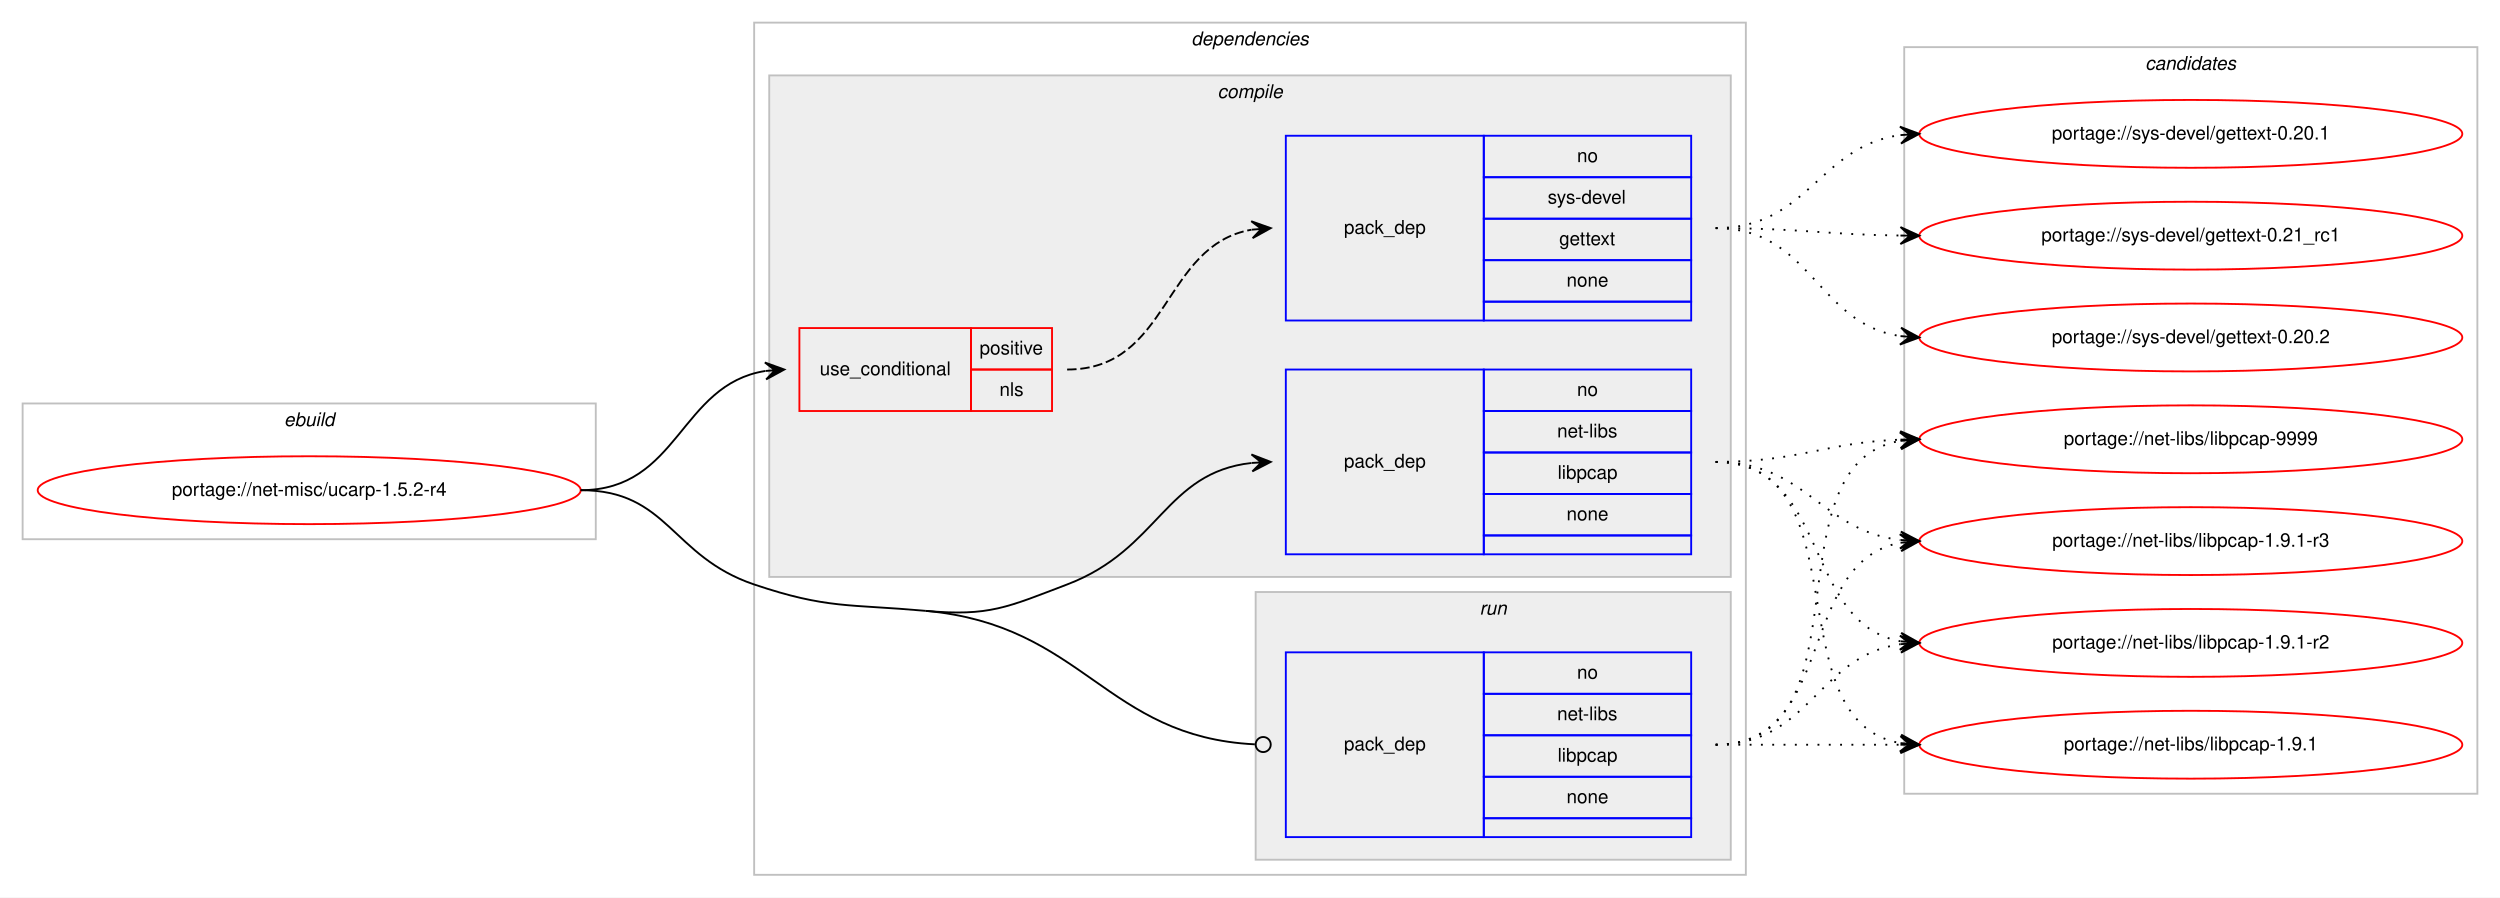
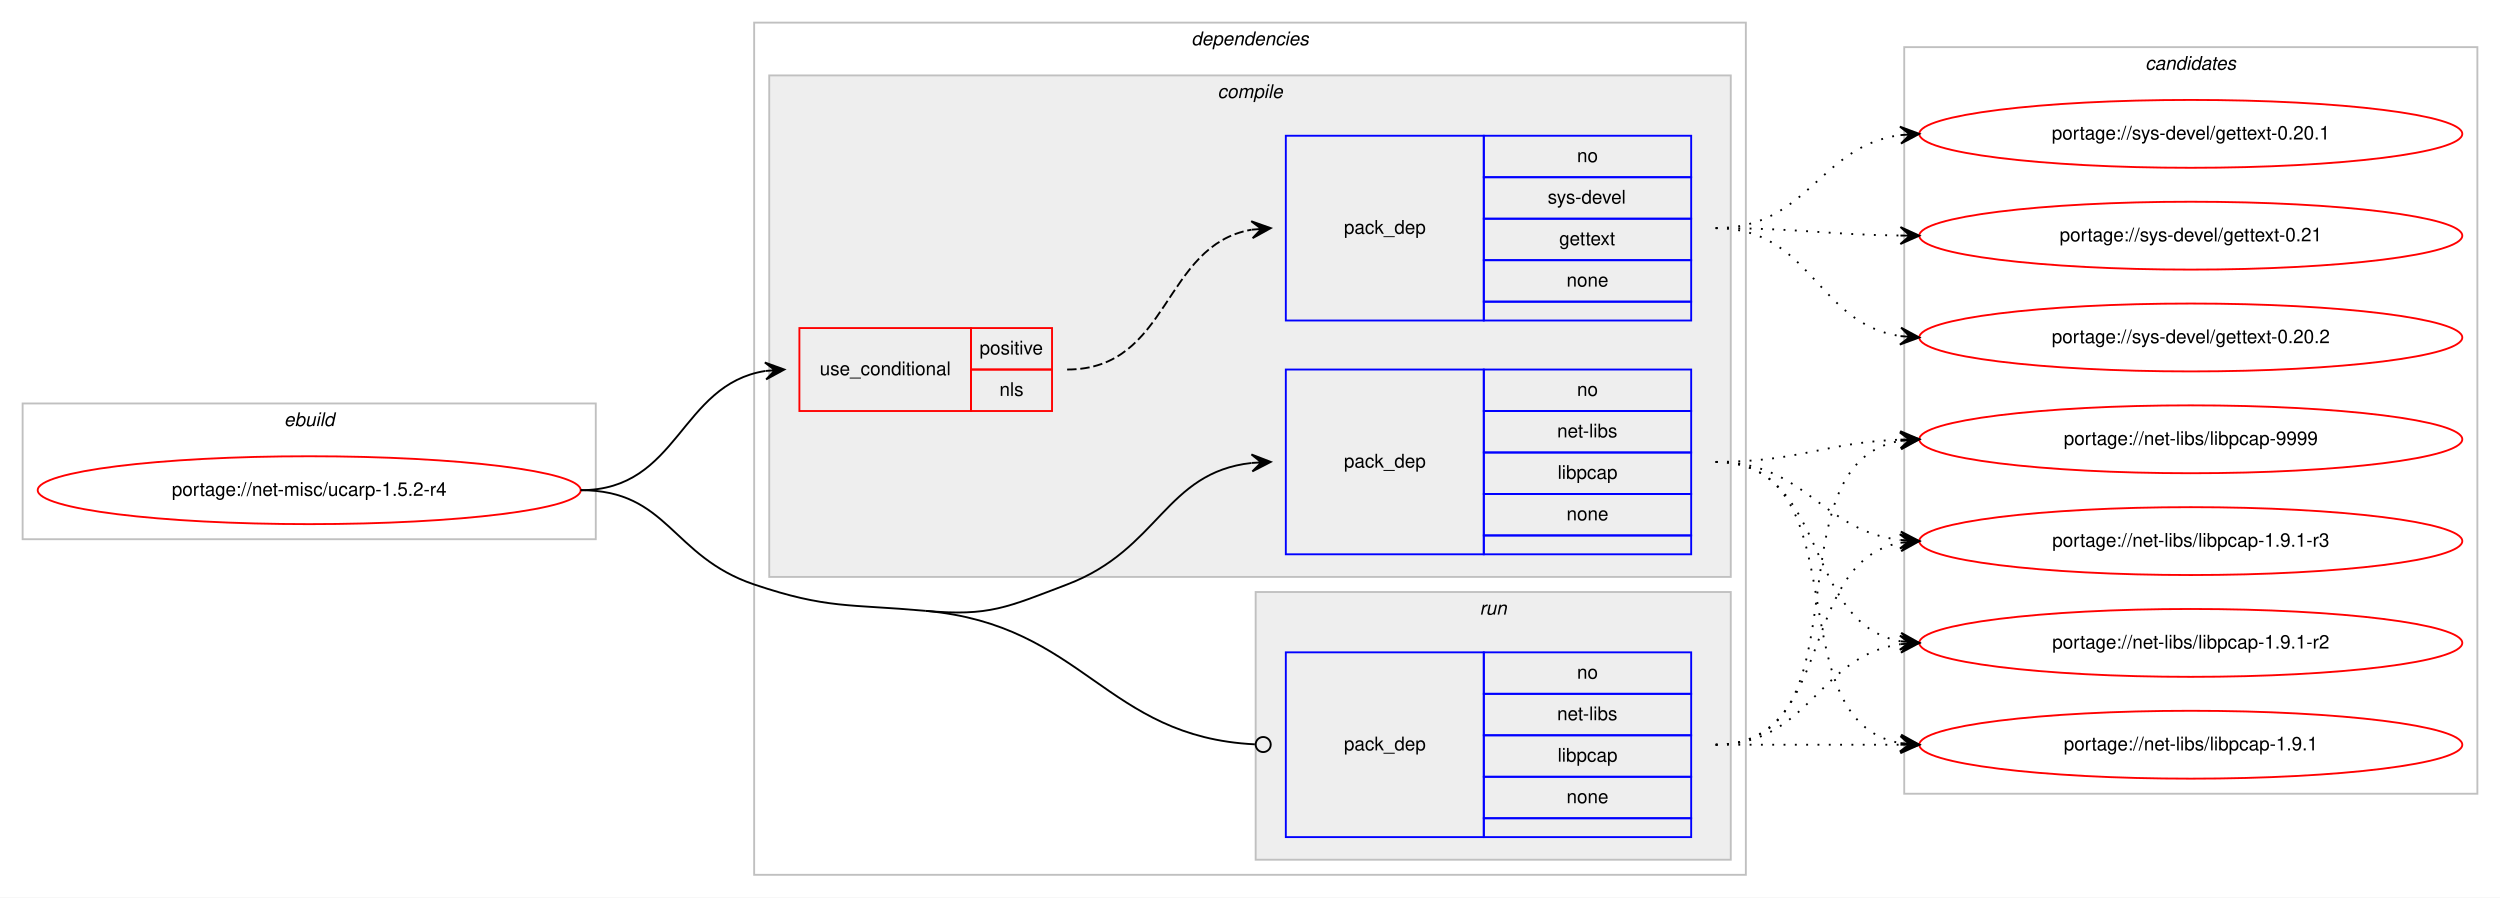
<svg xmlns="http://www.w3.org/2000/svg" xmlns:xlink="http://www.w3.org/1999/xlink" width="1326pt" height="476pt" viewBox="0.00 0.00 1326.00 476.00">
  <g id="graph0" class="graph" transform="scale(1 1) rotate(0) translate(4 472)">
    <polygon fill="#ffffff" stroke="transparent" points="-4,4 -4,-472 1322,-472 1322,4 -4,4" />
    <g id="clust1" class="cluster">
      <polygon fill="none" stroke="#c0c0c0" points="8,-186 8,-258 312,-258 312,-186 8,-186" />
      <text text-anchor="start" x="146.663" y="-246" font-family="Helvetica,sans-Serif" font-style="italic" font-size="10.00" fill="#000000">ebuild</text>
    </g>
    <g id="clust2" class="cluster">
      <polygon fill="none" stroke="#c0c0c0" points="396,-8 396,-460 922,-460 922,-8 396,-8" />
      <text text-anchor="start" x="627.875" y="-448" font-family="Helvetica,sans-Serif" font-style="italic" font-size="10.00" fill="#000000">dependencies</text>
    </g>
    <g id="clust3" class="cluster">
      <polygon fill="#eeeeee" stroke="#c0c0c0" points="404,-166 404,-432 914,-432 914,-166 404,-166" />
      <text text-anchor="start" x="641.778" y="-420" font-family="Helvetica,sans-Serif" font-style="italic" font-size="10.00" fill="#000000">compile</text>
    </g>
    <g id="clust8" class="cluster">
      <polygon fill="#eeeeee" stroke="#c0c0c0" points="662,-16 662,-158 914,-158 914,-16 662,-16" />
      <text text-anchor="start" x="780.777" y="-146" font-family="Helvetica,sans-Serif" font-style="italic" font-size="10.00" fill="#000000">run</text>
    </g>
    <g id="clust10" class="cluster">
      <polygon fill="none" stroke="#c0c0c0" points="1006,-51 1006,-447 1310,-447 1310,-51 1006,-51" />
      <text text-anchor="start" x="1133.824" y="-435" font-family="Helvetica,sans-Serif" font-style="italic" font-size="10.00" fill="#000000">candidates</text>
    </g>
    <g id="node1" class="node">
      <g id="a_node1">
        <a xlink:href="../net-misc/ucarp-1.5.2-r4.svg" xlink:title="portage://net-misc/ucarp-1.5.2-r4">
          <ellipse fill="none" stroke="#ff0000" cx="160" cy="-212" rx="144" ry="18" />
          <text text-anchor="middle" x="160" y="-209" font-family="Helvetica,sans-Serif" font-size="10.00" fill="#000000">portage://net-misc/ucarp-1.5.2-r4</text>
        </a>
      </g>
    </g>
    <g id="node2" class="node">
      <polygon fill="none" stroke="#ff0000" points="420,-254 420,-298 511,-298 511,-254 420,-254" />
      <text text-anchor="start" x="430.767" y="-273" font-family="Helvetica,sans-Serif" font-size="10.00" fill="#000000">use_conditional</text>
      <polygon fill="none" stroke="#ff0000" points="511,-276 511,-298 554,-298 554,-276 511,-276" />
      <text text-anchor="start" x="515.553" y="-284" font-family="Helvetica,sans-Serif" font-size="10.00" fill="#000000">positive</text>
      <polygon fill="none" stroke="#ff0000" points="511,-254 511,-276 554,-276 554,-254 511,-254" />
      <text text-anchor="start" x="526.111" y="-262" font-family="Helvetica,sans-Serif" font-size="10.00" fill="#000000">nls</text>
    </g>
    <g id="edge2" class="edge">
      <path fill="none" stroke="#000000" d="M304,-212C356.199,-212 356.421,-268.016 401.92,-275.237" />
      <polygon fill="#000000" stroke="#000000" points="412,-276 401.689,-279.732 407.014,-275.622 402.029,-275.245 402.029,-275.245 402.029,-275.245 407.014,-275.622 402.368,-270.758 412,-276 412,-276" />
    </g>
    <g id="node4" class="node">
      <polygon fill="none" stroke="#0000ff" points="678,-178 678,-276 783,-276 783,-178 678,-178" />
      <text text-anchor="start" x="708.823" y="-224" font-family="Helvetica,sans-Serif" font-size="10.00" fill="#000000">pack_dep</text>
      <polygon fill="none" stroke="#0000ff" points="783,-254 783,-276 893,-276 893,-254 783,-254" />
      <text text-anchor="start" x="832.441" y="-262" font-family="Helvetica,sans-Serif" font-size="10.00" fill="#000000">no</text>
      <polygon fill="none" stroke="#0000ff" points="783,-232 783,-254 893,-254 893,-232 783,-232" />
      <text text-anchor="start" x="821.889" y="-240" font-family="Helvetica,sans-Serif" font-size="10.00" fill="#000000">net-libs</text>
      <polygon fill="none" stroke="#0000ff" points="783,-210 783,-232 893,-232 893,-210 783,-210" />
      <text text-anchor="start" x="822.163" y="-218" font-family="Helvetica,sans-Serif" font-size="10.00" fill="#000000">libpcap</text>
      <polygon fill="none" stroke="#0000ff" points="783,-188 783,-210 893,-210 893,-188 783,-188" />
      <text text-anchor="start" x="826.882" y="-196" font-family="Helvetica,sans-Serif" font-size="10.00" fill="#000000">none</text>
      <polygon fill="none" stroke="#0000ff" points="783,-178 783,-188 893,-188 893,-178 783,-178" />
    </g>
    <g id="edge3" class="edge">
      <path fill="none" stroke="#000000" d="M487,-148C520.772,-144.952 530.303,-149.954 562,-162 610.994,-180.618 613.808,-221.291 659.841,-226.457" />
      <polygon fill="#000000" stroke="#000000" points="670,-227 659.774,-230.959 665.007,-226.733 660.014,-226.466 660.014,-226.466 660.014,-226.466 665.007,-226.733 660.255,-221.972 670,-227 670,-227" />
    </g>
    <g id="node5" class="node">
      <polygon fill="none" stroke="#0000ff" points="678,-28 678,-126 783,-126 783,-28 678,-28" />
      <text text-anchor="start" x="708.823" y="-74" font-family="Helvetica,sans-Serif" font-size="10.00" fill="#000000">pack_dep</text>
      <polygon fill="none" stroke="#0000ff" points="783,-104 783,-126 893,-126 893,-104 783,-104" />
      <text text-anchor="start" x="832.441" y="-112" font-family="Helvetica,sans-Serif" font-size="10.00" fill="#000000">no</text>
      <polygon fill="none" stroke="#0000ff" points="783,-82 783,-104 893,-104 893,-82 783,-82" />
      <text text-anchor="start" x="821.889" y="-90" font-family="Helvetica,sans-Serif" font-size="10.00" fill="#000000">net-libs</text>
      <polygon fill="none" stroke="#0000ff" points="783,-60 783,-82 893,-82 893,-60 783,-60" />
      <text text-anchor="start" x="822.163" y="-68" font-family="Helvetica,sans-Serif" font-size="10.00" fill="#000000">libpcap</text>
      <polygon fill="none" stroke="#0000ff" points="783,-38 783,-60 893,-60 893,-38 783,-38" />
      <text text-anchor="start" x="826.882" y="-46" font-family="Helvetica,sans-Serif" font-size="10.00" fill="#000000">none</text>
      <polygon fill="none" stroke="#0000ff" points="783,-28 783,-38 893,-38 893,-28 783,-28" />
    </g>
    <g id="edge4" class="edge">
      <path fill="none" stroke="#000000" d="M487,-148C571.002,-140.42 582.085,-81.133 661.563,-77.205" />
      <ellipse fill="none" stroke="#000000" cx="666.001" cy="-77.097" rx="4" ry="4" />
      <path fill="none" stroke="#000000" d="M304,-212C350.537,-212 351.902,-176.87 396,-162 434.775,-148.925 446.245,-151.678 487,-148" />
    </g>
    <g id="node3" class="node">
      <polygon fill="none" stroke="#0000ff" points="678,-302 678,-400 783,-400 783,-302 678,-302" />
      <text text-anchor="start" x="708.823" y="-348" font-family="Helvetica,sans-Serif" font-size="10.00" fill="#000000">pack_dep</text>
      <polygon fill="none" stroke="#0000ff" points="783,-378 783,-400 893,-400 893,-378 783,-378" />
      <text text-anchor="start" x="832.441" y="-386" font-family="Helvetica,sans-Serif" font-size="10.00" fill="#000000">no</text>
      <polygon fill="none" stroke="#0000ff" points="783,-356 783,-378 893,-378 893,-356 783,-356" />
      <text text-anchor="start" x="816.888" y="-364" font-family="Helvetica,sans-Serif" font-size="10.00" fill="#000000">sys-devel</text>
      <polygon fill="none" stroke="#0000ff" points="783,-334 783,-356 893,-356 893,-334 783,-334" />
      <text text-anchor="start" x="822.993" y="-342" font-family="Helvetica,sans-Serif" font-size="10.00" fill="#000000">gettext</text>
      <polygon fill="none" stroke="#0000ff" points="783,-312 783,-334 893,-334 893,-312 783,-312" />
      <text text-anchor="start" x="826.882" y="-320" font-family="Helvetica,sans-Serif" font-size="10.00" fill="#000000">none</text>
      <polygon fill="none" stroke="#0000ff" points="783,-302 783,-312 893,-312 893,-302 783,-302" />
    </g>
    <g id="edge1" class="edge">
      <path fill="none" stroke="#000000" stroke-dasharray="5,2" d="M562,-276C616.787,-276 612.408,-341.918 659.799,-350.158" />
      <polygon fill="#000000" stroke="#000000" points="670,-351 659.664,-354.662 665.017,-350.589 660.034,-350.177 660.034,-350.177 660.034,-350.177 665.017,-350.589 660.404,-345.692 670,-351 670,-351" />
    </g>
    <g id="node6" class="node">
      <g id="a_node6">
-         <a xlink:href="../sys-devel/gettext-0.21_rc1.svg" xlink:title="portage://sys-devel/gettext-0.21_rc1">
+         <a xlink:href="../sys-devel/gettext-0.21.svg" xlink:title="portage://sys-devel/gettext-0.21">
          <ellipse fill="none" stroke="#ff0000" cx="1158" cy="-347" rx="144" ry="18" />
-           <text text-anchor="middle" x="1158" y="-344" font-family="Helvetica,sans-Serif" font-size="10.00" fill="#000000">portage://sys-devel/gettext-0.21_rc1</text>
+           <text text-anchor="middle" x="1158" y="-344" font-family="Helvetica,sans-Serif" font-size="10.00" fill="#000000">portage://sys-devel/gettext-0.21</text>
        </a>
      </g>
    </g>
    <g id="edge5" class="edge">
      <path fill="none" stroke="#000000" stroke-dasharray="1,5" d="M906,-351C950.468,-351 963.997,-347.572 1003.872,-347.063" />
      <polygon fill="#000000" stroke="#000000" points="1014,-347 1004.028,-351.562 1009,-347.031 1004,-347.062 1004,-347.062 1004,-347.062 1009,-347.031 1003.972,-342.562 1014,-347 1014,-347" />
    </g>
    <g id="node7" class="node">
      <g id="a_node7">
        <a xlink:href="../sys-devel/gettext-0.20.2.svg" xlink:title="portage://sys-devel/gettext-0.20.2">
          <ellipse fill="none" stroke="#ff0000" cx="1158" cy="-293" rx="144" ry="18" />
          <text text-anchor="middle" x="1158" y="-290" font-family="Helvetica,sans-Serif" font-size="10.00" fill="#000000">portage://sys-devel/gettext-0.20.2</text>
        </a>
      </g>
    </g>
    <g id="edge6" class="edge">
      <path fill="none" stroke="#000000" stroke-dasharray="1,5" d="M906,-351C956.866,-351 959.4,-300.447 1003.847,-293.733" />
      <polygon fill="#000000" stroke="#000000" points="1014,-293 1004.35,-298.209 1009.013,-293.36 1004.026,-293.721 1004.026,-293.721 1004.026,-293.721 1009.013,-293.36 1003.702,-289.232 1014,-293 1014,-293" />
    </g>
    <g id="node8" class="node">
      <g id="a_node8">
        <a xlink:href="../sys-devel/gettext-0.20.1.svg" xlink:title="portage://sys-devel/gettext-0.20.1">
          <ellipse fill="none" stroke="#ff0000" cx="1158" cy="-401" rx="144" ry="18" />
          <text text-anchor="middle" x="1158" y="-398" font-family="Helvetica,sans-Serif" font-size="10.00" fill="#000000">portage://sys-devel/gettext-0.20.1</text>
        </a>
      </g>
    </g>
    <g id="edge7" class="edge">
      <path fill="none" stroke="#000000" stroke-dasharray="1,5" d="M906,-351C955.279,-351 960.566,-394.398 1003.831,-400.331" />
      <polygon fill="#000000" stroke="#000000" points="1014,-401 1003.726,-404.834 1009.011,-400.672 1004.022,-400.344 1004.022,-400.344 1004.022,-400.344 1009.011,-400.672 1004.317,-395.853 1014,-401 1014,-401" />
    </g>
    <g id="node9" class="node">
      <g id="a_node9">
        <a xlink:href="../net-libs/libpcap-9999.svg" xlink:title="portage://net-libs/libpcap-9999">
          <ellipse fill="none" stroke="#ff0000" cx="1158" cy="-239" rx="144" ry="18" />
          <text text-anchor="middle" x="1158" y="-236" font-family="Helvetica,sans-Serif" font-size="10.00" fill="#000000">portage://net-libs/libpcap-9999</text>
        </a>
      </g>
    </g>
    <g id="edge8" class="edge">
      <path fill="none" stroke="#000000" stroke-dasharray="1,5" d="M906,-227C950.711,-227 963.808,-237.285 1003.826,-238.811" />
      <polygon fill="#000000" stroke="#000000" points="1014,-239 1003.918,-243.314 1009.001,-238.907 1004.002,-238.815 1004.002,-238.815 1004.002,-238.815 1009.001,-238.907 1004.085,-234.315 1014,-239 1014,-239" />
    </g>
    <g id="node10" class="node">
      <g id="a_node10">
        <a xlink:href="../net-libs/libpcap-1.9.1-r3.svg" xlink:title="portage://net-libs/libpcap-1.9.1-r3">
          <ellipse fill="none" stroke="#ff0000" cx="1158" cy="-185" rx="144" ry="18" />
          <text text-anchor="middle" x="1158" y="-182" font-family="Helvetica,sans-Serif" font-size="10.00" fill="#000000">portage://net-libs/libpcap-1.9.1-r3</text>
        </a>
      </g>
    </g>
    <g id="edge9" class="edge">
      <path fill="none" stroke="#000000" stroke-dasharray="1,5" d="M906,-227C953.881,-227 961.566,-190.699 1003.794,-185.594" />
      <polygon fill="#000000" stroke="#000000" points="1014,-185 1004.278,-190.073 1009.008,-185.29 1004.017,-185.581 1004.017,-185.581 1004.017,-185.581 1009.008,-185.29 1003.755,-181.088 1014,-185 1014,-185" />
    </g>
    <g id="node11" class="node">
      <g id="a_node11">
        <a xlink:href="../net-libs/libpcap-1.9.1-r2.svg" xlink:title="portage://net-libs/libpcap-1.9.1-r2">
          <ellipse fill="none" stroke="#ff0000" cx="1158" cy="-131" rx="144" ry="18" />
          <text text-anchor="middle" x="1158" y="-128" font-family="Helvetica,sans-Serif" font-size="10.00" fill="#000000">portage://net-libs/libpcap-1.9.1-r2</text>
        </a>
      </g>
    </g>
    <g id="edge10" class="edge">
      <path fill="none" stroke="#000000" stroke-dasharray="1,5" d="M906,-227C966.584,-227 951.822,-141.567 1003.871,-131.889" />
      <polygon fill="#000000" stroke="#000000" points="1014,-131 1004.432,-136.357 1009.019,-131.437 1004.038,-131.875 1004.038,-131.875 1004.038,-131.875 1009.019,-131.437 1003.645,-127.392 1014,-131 1014,-131" />
    </g>
    <g id="node12" class="node">
      <g id="a_node12">
        <a xlink:href="../net-libs/libpcap-1.9.1.svg" xlink:title="portage://net-libs/libpcap-1.9.1">
          <ellipse fill="none" stroke="#ff0000" cx="1158" cy="-77" rx="144" ry="18" />
          <text text-anchor="middle" x="1158" y="-74" font-family="Helvetica,sans-Serif" font-size="10.00" fill="#000000">portage://net-libs/libpcap-1.9.1</text>
        </a>
      </g>
    </g>
    <g id="edge11" class="edge">
      <path fill="none" stroke="#000000" stroke-dasharray="1,5" d="M906,-227C984.459,-227 936.63,-90.174 1003.742,-77.881" />
      <polygon fill="#000000" stroke="#000000" points="1014,-77 1004.422,-82.339 1009.018,-77.428 1004.037,-77.856 1004.037,-77.856 1004.037,-77.856 1009.018,-77.428 1003.652,-73.372 1014,-77 1014,-77" />
    </g>
    <g id="edge12" class="edge">
      <path fill="none" stroke="#000000" stroke-dasharray="1,5" d="M906,-77C988.815,-77 932.779,-225.377 1003.661,-238.128" />
      <polygon fill="#000000" stroke="#000000" points="1014,-239 1003.657,-242.644 1009.018,-238.58 1004.035,-238.16 1004.035,-238.16 1004.035,-238.16 1009.018,-238.58 1004.413,-233.676 1014,-239 1014,-239" />
    </g>
    <g id="edge13" class="edge">
      <path fill="none" stroke="#000000" stroke-dasharray="1,5" d="M906,-77C970.303,-77 948.78,-173.91 1004.031,-184.131" />
      <polygon fill="#000000" stroke="#000000" points="1014,-185 1003.647,-188.614 1009.019,-184.566 1004.038,-184.131 1004.038,-184.131 1004.038,-184.131 1009.019,-184.566 1004.429,-179.648 1014,-185 1014,-185" />
    </g>
    <g id="edge14" class="edge">
      <path fill="none" stroke="#000000" stroke-dasharray="1,5" d="M906,-77C956.102,-77 960.012,-124.066 1003.979,-130.317" />
      <polygon fill="#000000" stroke="#000000" points="1014,-131 1003.717,-134.81 1009.012,-130.66 1004.023,-130.32 1004.023,-130.32 1004.023,-130.32 1009.012,-130.66 1004.329,-125.831 1014,-131 1014,-131" />
    </g>
    <g id="edge15" class="edge">
      <path fill="none" stroke="#000000" stroke-dasharray="1,5" d="M906,-77C950.438,-77 964.02,-77 1003.878,-77" />
      <polygon fill="#000000" stroke="#000000" points="1014,-77 1004,-81.5 1009,-77 1004,-77 1004,-77 1004,-77 1009,-77 1004,-72.5 1014,-77 1014,-77" />
    </g>
  </g>
</svg>
